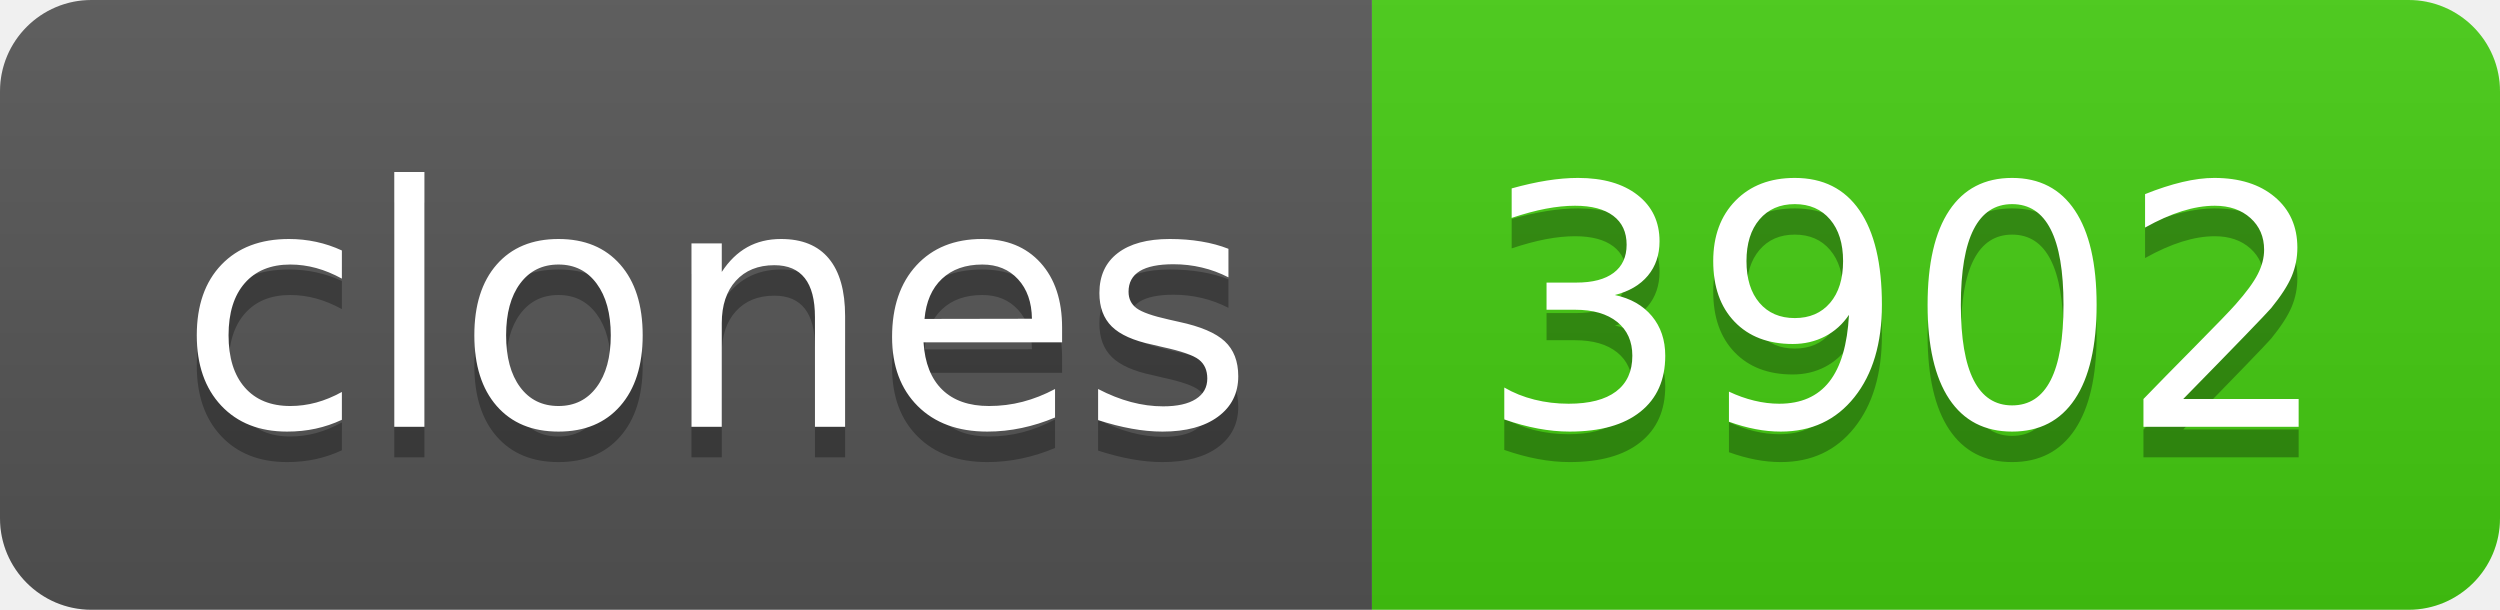
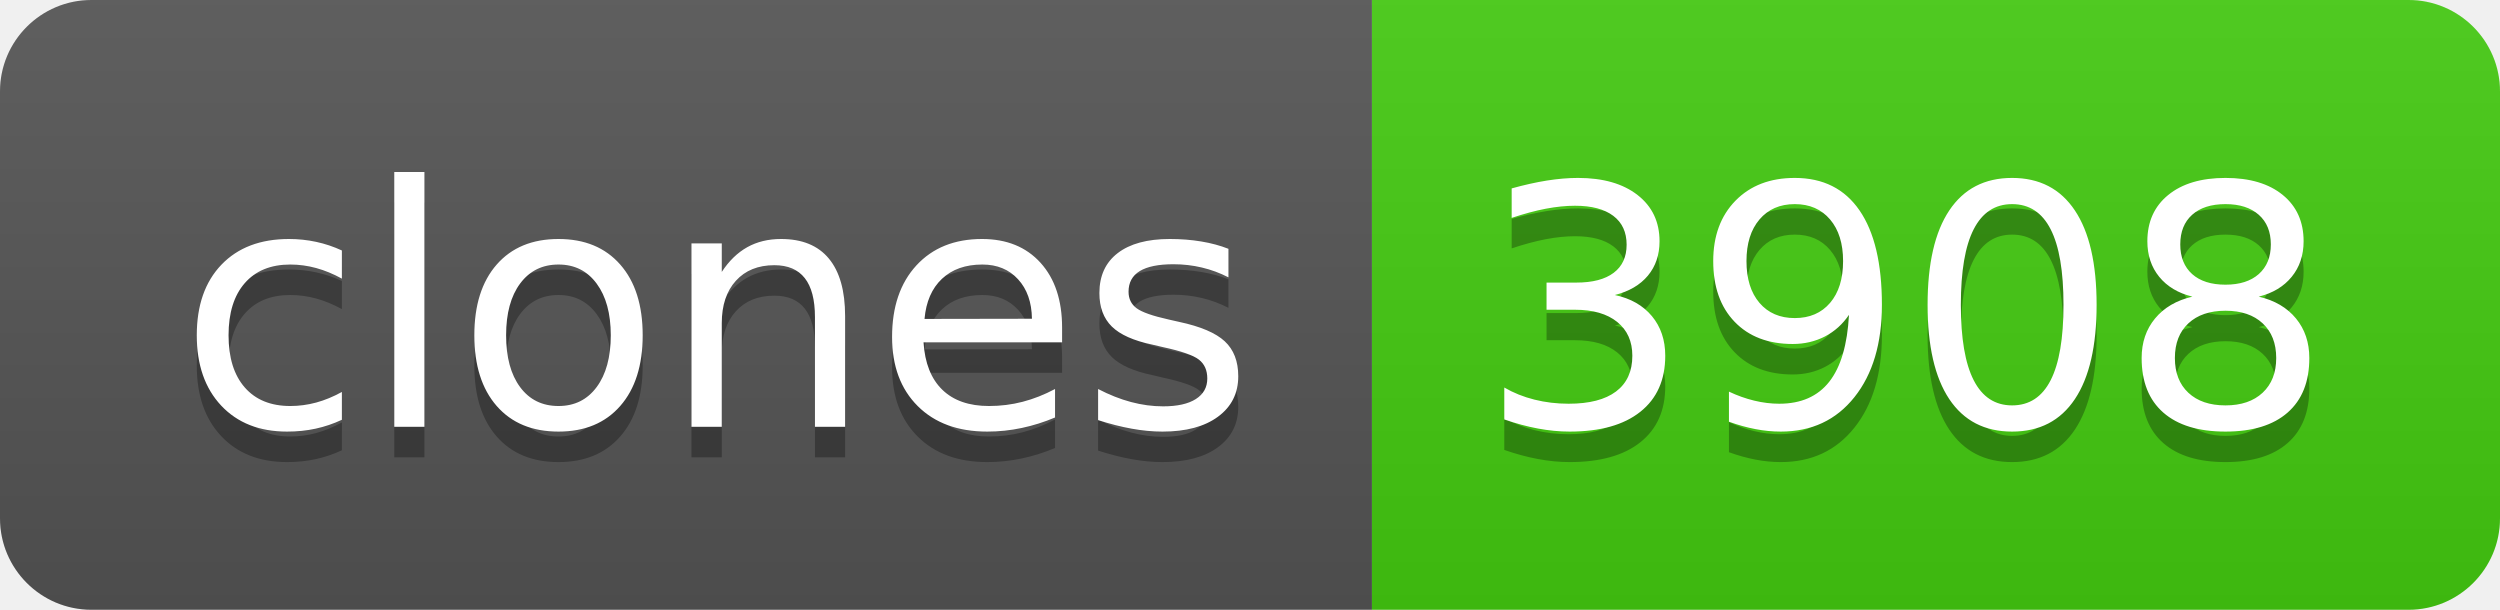
- <svg xmlns="http://www.w3.org/2000/svg" width="82" height="20" role="img" aria-label="clones: 3902">
+ <svg xmlns="http://www.w3.org/2000/svg" width="82" height="20" role="img" aria-label="clones: 3908">
  <linearGradient id="s" x2="0" y2="100%">
    <stop offset="0" stop-color="#bbb" stop-opacity=".1" />
    <stop offset="1" stop-opacity=".1" />
  </linearGradient>
  <clipPath id="r">
    <rect width="82" height="20" rx="3" fill="#fff" />
  </clipPath>
  <g clip-path="url(#r)">
    <rect width="45" height="20" fill="#555" />
    <rect x="45" width="37" height="20" fill="#4c1" />
    <rect width="82" height="20" fill="url(#s)" />
  </g>
  <g fill="#fff" text-anchor="middle" font-family="Verdana,Geneva,DejaVu Sans,sans-serif" text-rendering="geometricPrecision" font-size="110">
    <text aria-hidden="true" x="235" y="150" fill="#010101" fill-opacity=".3" transform="scale(.1)" textLength="350">clones</text>
    <text x="235" y="140" transform="scale(.1)" fill="#fff" textLength="350">clones</text>
-     <text aria-hidden="true" x="625" y="150" fill="#010101" fill-opacity=".3" transform="scale(.1)" textLength="270">3902</text>
-     <text x="625" y="140" transform="scale(.1)" fill="#fff" textLength="270">3902</text>
+     <text aria-hidden="true" x="625" y="150" fill="#010101" fill-opacity=".3" transform="scale(.1)" textLength="270">3908</text>
+     <text x="625" y="140" transform="scale(.1)" fill="#fff" textLength="270">3908</text>
  </g>
</svg>
